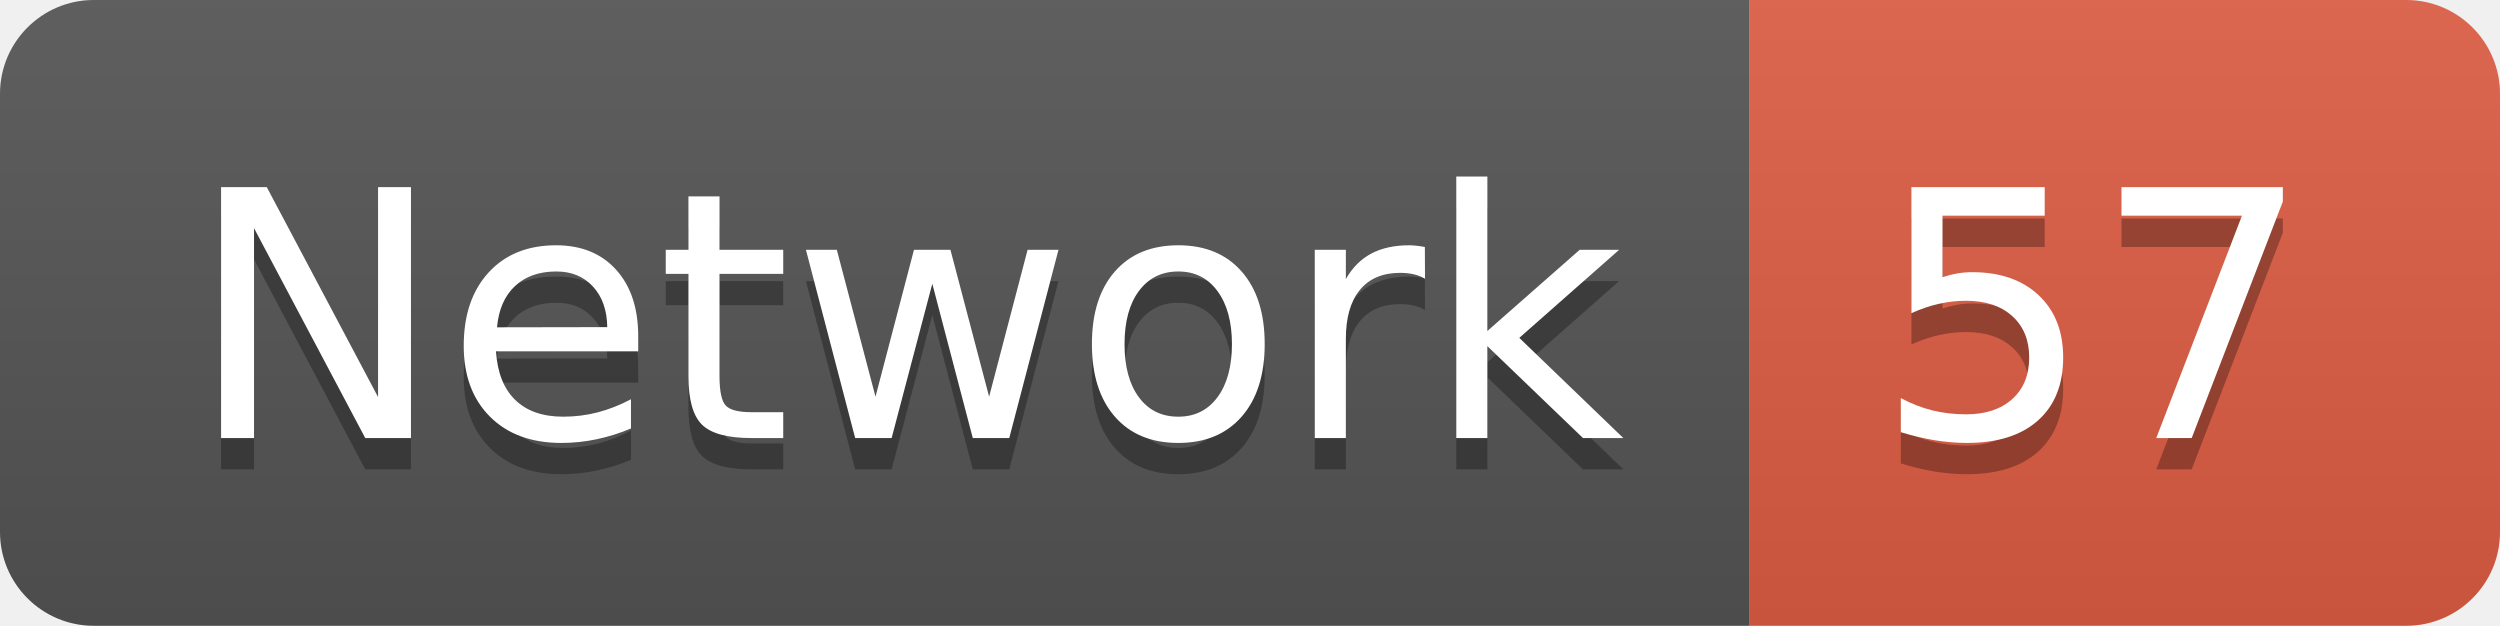
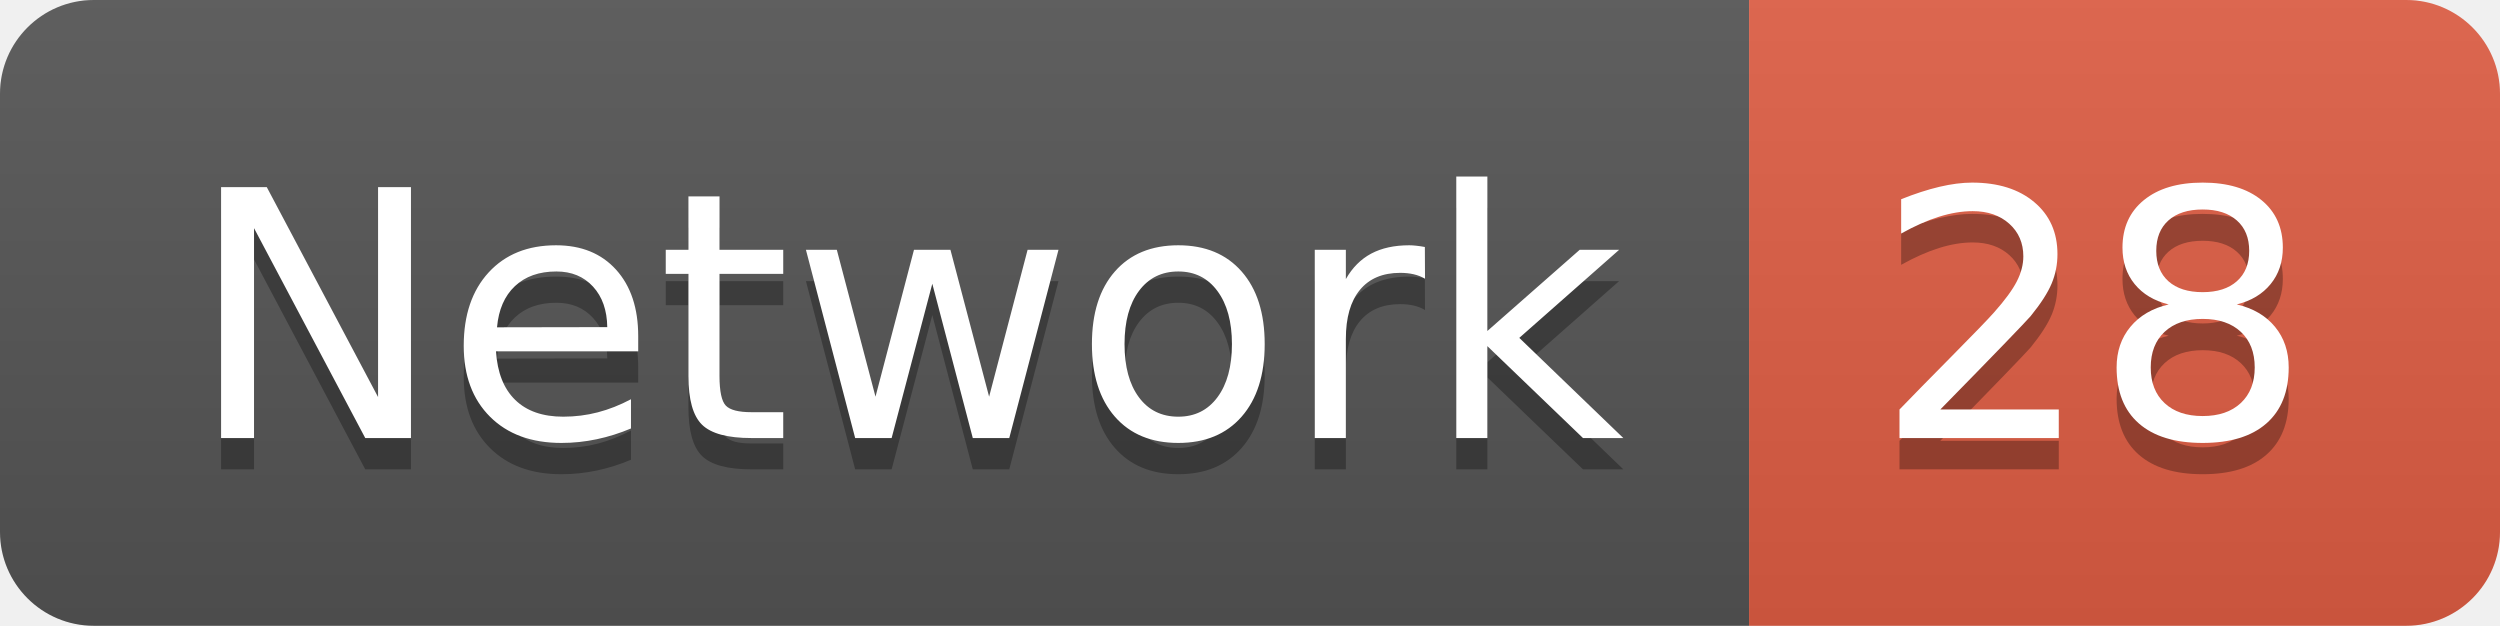
<svg xmlns="http://www.w3.org/2000/svg" width="79.9" height="20">
  <linearGradient id="smooth" x2="0" y2="100%">
    <stop offset="0" stop-color="#bbb" stop-opacity=".1" />
    <stop offset="1" stop-opacity=".1" />
  </linearGradient>
  <clipPath id="round">
    <rect width="79.9" height="20" rx="3" fill="#fff" />
  </clipPath>
  <g clip-path="url(#round)">
    <rect width="55.9" height="20" fill="#555" />
    <rect x="55.9" width="24.0" height="20" fill="#e05d44" />
    <rect width="79.9" height="20" fill="url(#smooth)" />
  </g>
  <g fill="#fff" text-anchor="middle" font-family="DejaVu Sans,Verdana,Geneva,sans-serif" font-size="110">
    <text x="289.5" y="150" fill="#010101" fill-opacity=".3" transform="scale(0.1)" textLength="459.0" lengthAdjust="spacing">Network</text>
    <text x="289.5" y="140" transform="scale(0.1)" textLength="459.0" lengthAdjust="spacing">Network</text>
-     <text x="669.0" y="150" fill="#010101" fill-opacity=".3" transform="scale(0.1)" textLength="140.0" lengthAdjust="spacing">57</text>
-     <text x="669.0" y="140" transform="scale(0.1)" textLength="140.0" lengthAdjust="spacing">57</text>
+     <text x="669.0" y="150" fill="#010101" fill-opacity=".3" transform="scale(0.1)" textLength="140.0" lengthAdjust="spacing">28</text>
+     <text x="669.0" y="140" transform="scale(0.1)" textLength="140.0" lengthAdjust="spacing">28</text>
  </g>
</svg>
